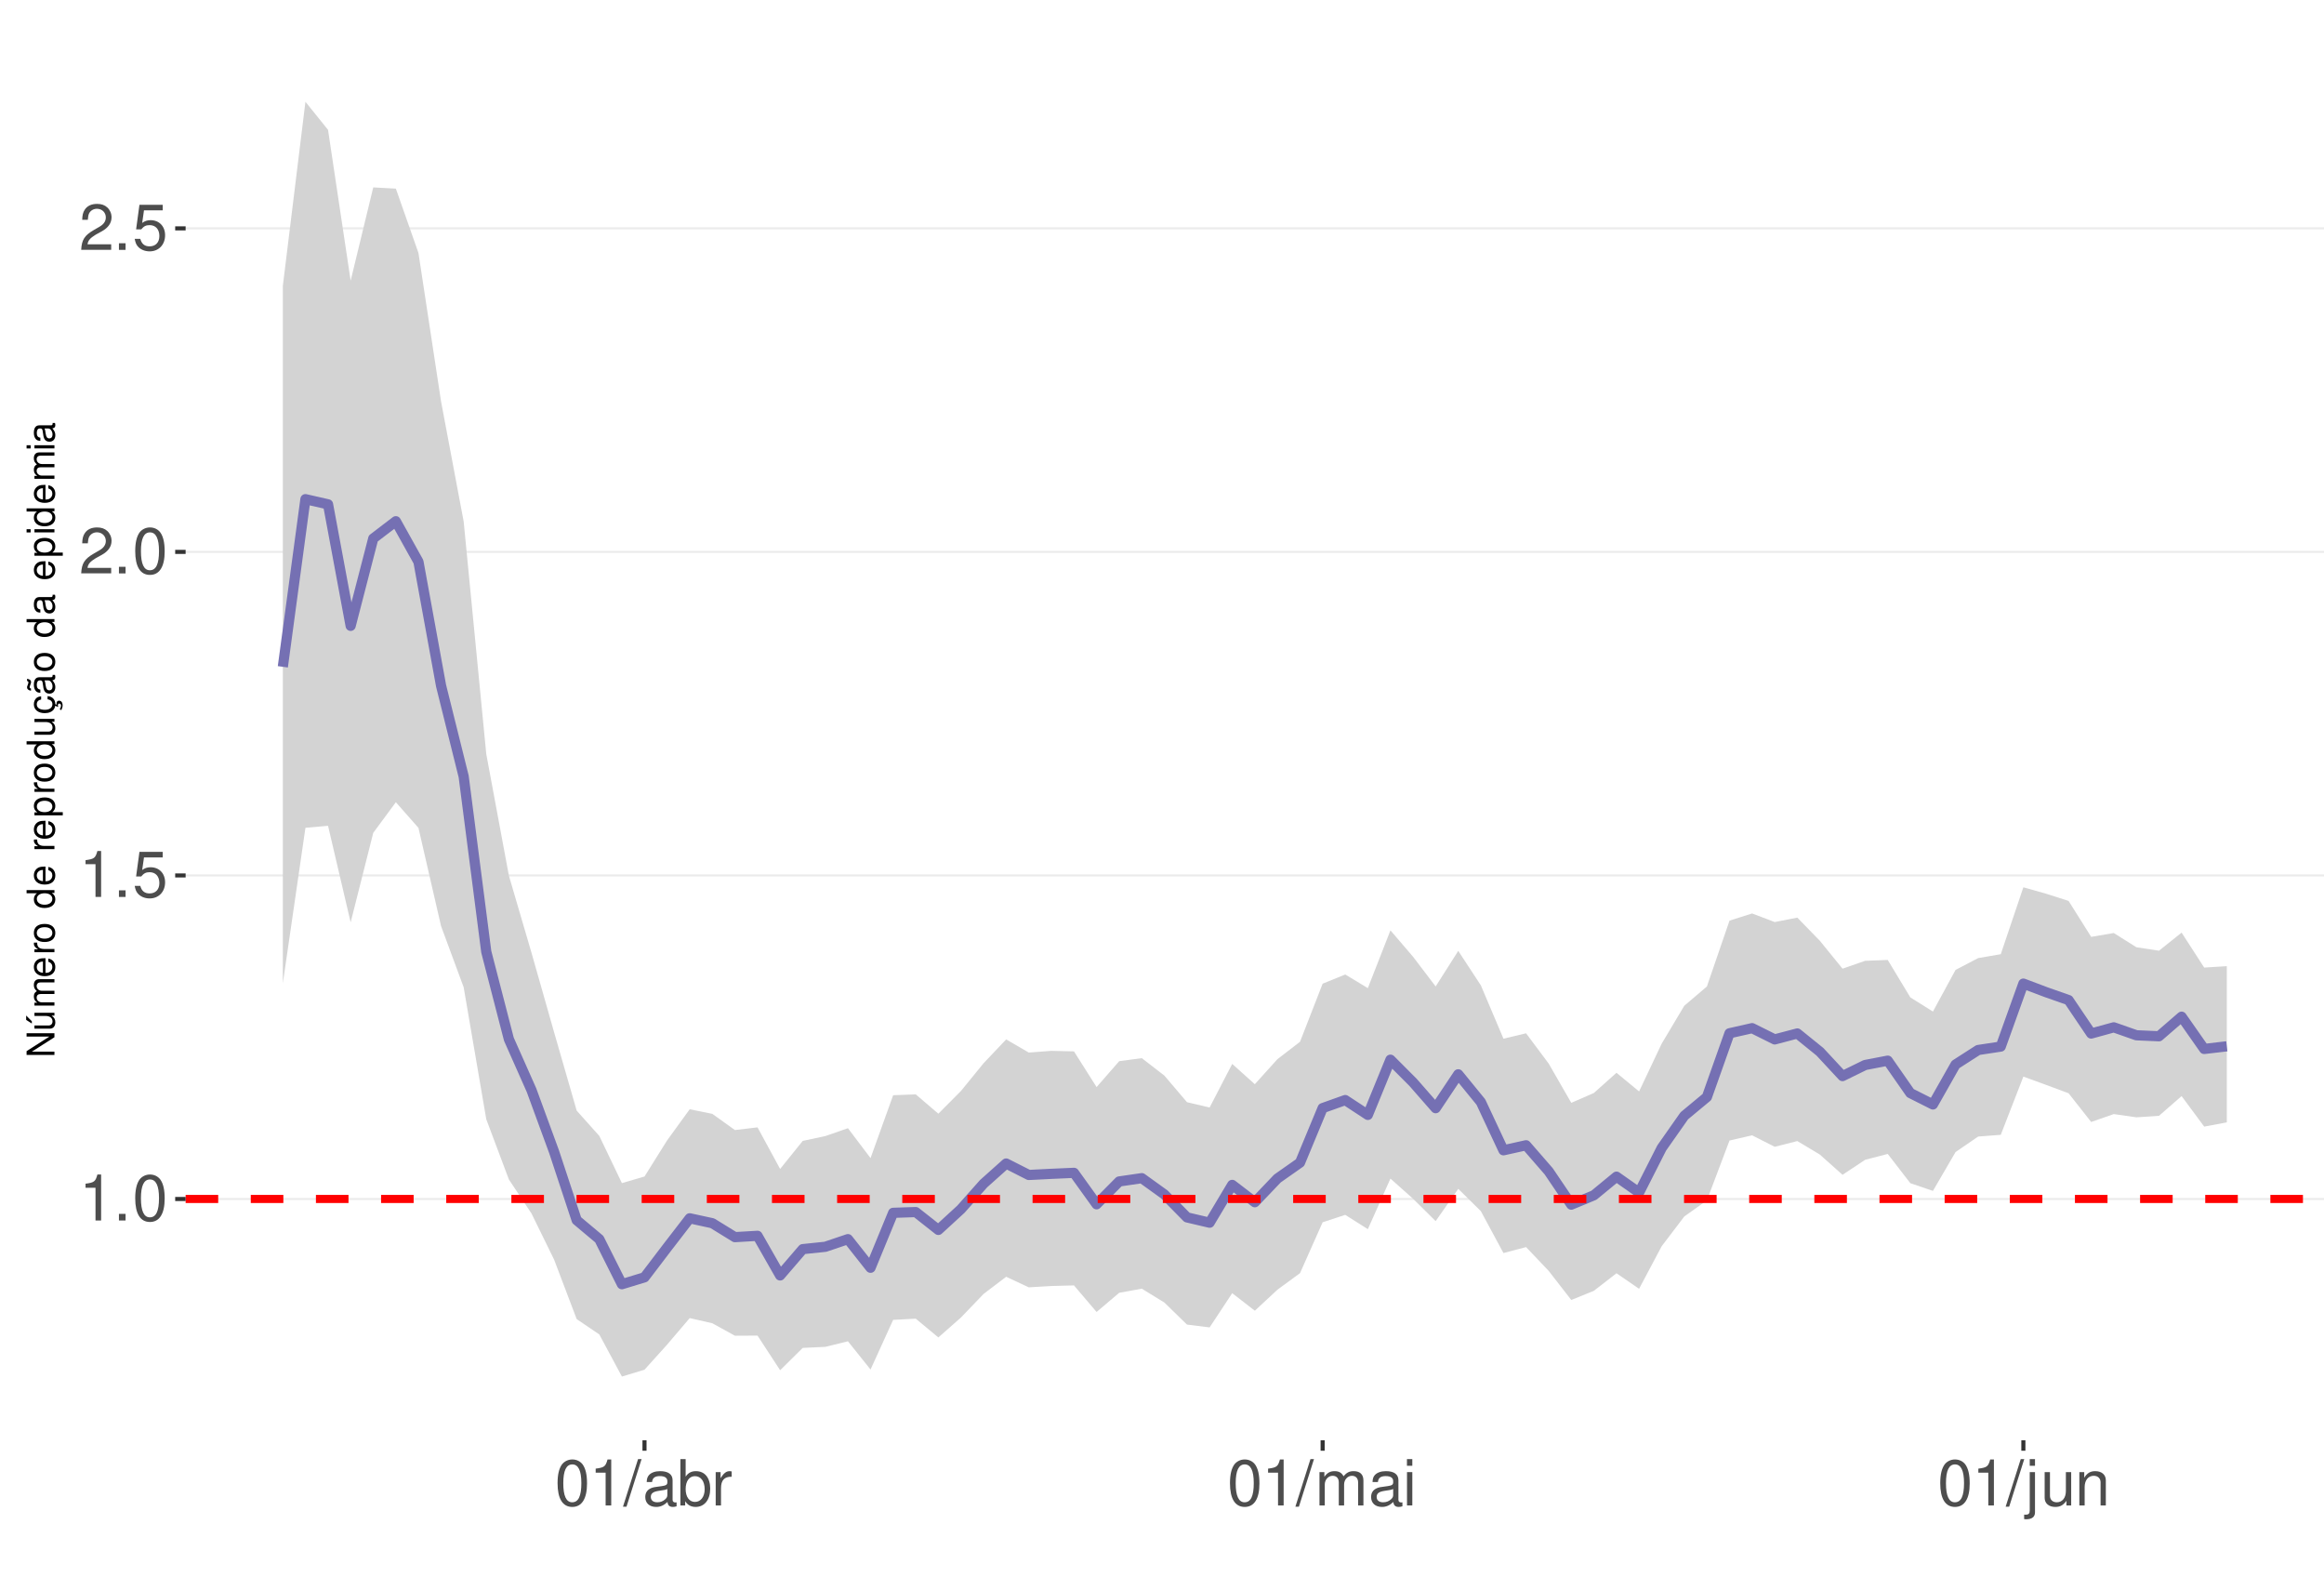
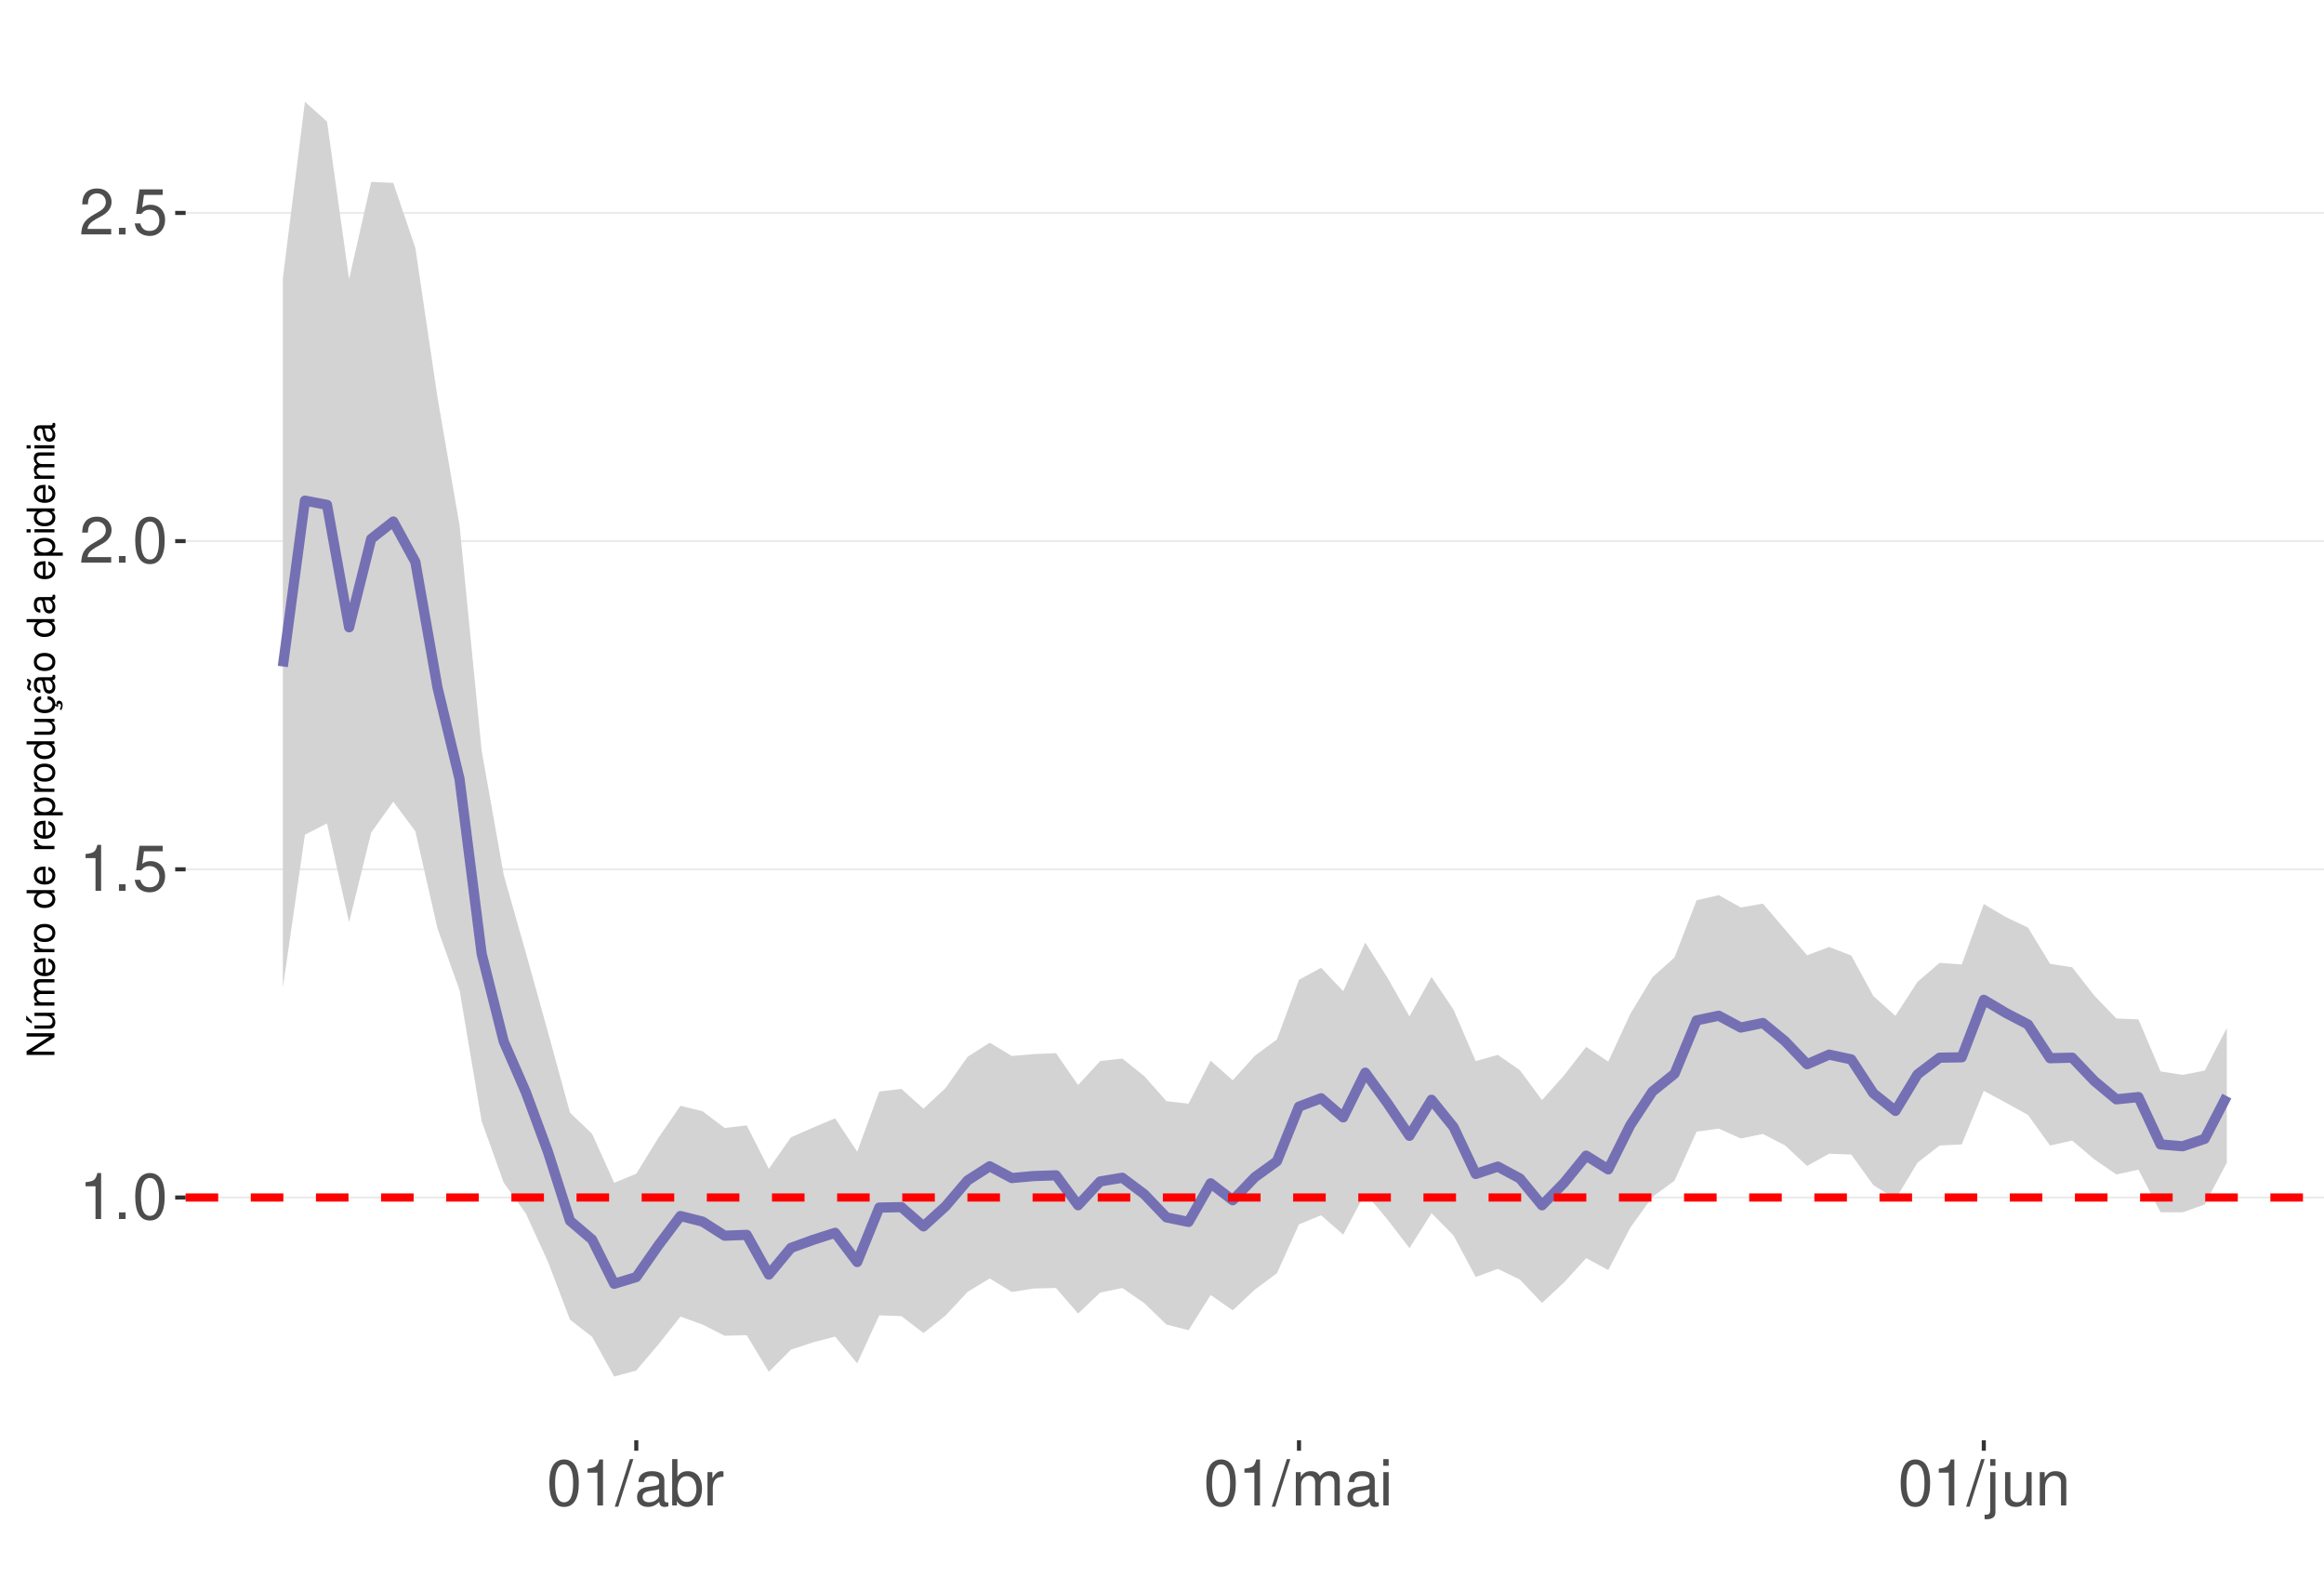
<svg xmlns="http://www.w3.org/2000/svg" xmlns:xlink="http://www.w3.org/1999/xlink" width="609pt" height="413pt" viewBox="0 0 609 413" version="1.1">
  <defs>
    <g>
      <symbol overflow="visible" id="glyph0-0">
        <path style="stroke:none;" d="" />
      </symbol>
      <symbol overflow="visible" id="glyph0-1">
        <path style="stroke:none;" d="M 4.312 -8.578 L 4.312 0 L 5.781 0 L 5.781 -12.047 L 4.812 -12.047 C 4.297 -10.188 3.969 -9.938 1.703 -9.641 L 1.703 -8.578 Z M 4.312 -8.578 " />
      </symbol>
      <symbol overflow="visible" id="glyph0-2">
        <path style="stroke:none;" d="M 3.188 -1.734 L 1.453 -1.734 L 1.453 0 L 3.188 0 Z M 3.188 -1.734 " />
      </symbol>
      <symbol overflow="visible" id="glyph0-3">
        <path style="stroke:none;" d="M 4.578 -12.047 C 3.484 -12.047 2.484 -11.547 1.859 -10.734 C 1.094 -9.656 0.719 -8.062 0.719 -5.828 C 0.719 -1.766 2.047 0.391 4.578 0.391 C 7.078 0.391 8.438 -1.766 8.438 -5.734 C 8.438 -8.062 8.078 -9.625 7.297 -10.734 C 6.672 -11.562 5.703 -12.047 4.578 -12.047 Z M 4.578 -10.75 C 6.156 -10.75 6.953 -9.125 6.953 -5.859 C 6.953 -2.438 6.172 -0.828 4.547 -0.828 C 3 -0.828 2.219 -2.5 2.219 -5.812 C 2.219 -9.125 3 -10.75 4.578 -10.75 Z M 4.578 -10.75 " />
      </symbol>
      <symbol overflow="visible" id="glyph0-4">
        <path style="stroke:none;" d="M 7.922 -11.812 L 1.828 -11.812 L 0.953 -5.375 L 2.297 -5.375 C 2.984 -6.203 3.547 -6.484 4.484 -6.484 C 6.062 -6.484 7.047 -5.391 7.047 -3.641 C 7.047 -1.953 6.062 -0.922 4.469 -0.922 C 3.188 -0.922 2.406 -1.562 2.047 -2.891 L 0.578 -2.891 C 0.781 -1.938 0.953 -1.469 1.297 -1.031 C 1.969 -0.141 3.172 0.391 4.5 0.391 C 6.875 0.391 8.547 -1.344 8.547 -3.844 C 8.547 -6.172 7 -7.781 4.734 -7.781 C 3.891 -7.781 3.234 -7.562 2.547 -7.062 L 3.016 -10.359 L 7.922 -10.359 Z M 7.922 -11.812 " />
      </symbol>
      <symbol overflow="visible" id="glyph0-5">
        <path style="stroke:none;" d="M 8.422 -1.453 L 2.219 -1.453 C 2.359 -2.453 2.891 -3.078 4.344 -3.969 L 6.016 -4.891 C 7.656 -5.812 8.516 -7.047 8.516 -8.531 C 8.516 -9.531 8.109 -10.453 7.406 -11.109 C 6.719 -11.75 5.844 -12.047 4.734 -12.047 C 3.234 -12.047 2.109 -11.516 1.469 -10.484 C 1.047 -9.844 0.859 -9.094 0.828 -7.875 L 2.297 -7.875 C 2.344 -8.688 2.453 -9.172 2.641 -9.578 C 3.031 -10.312 3.797 -10.766 4.688 -10.766 C 6.016 -10.766 7.016 -9.797 7.016 -8.5 C 7.016 -7.531 6.469 -6.703 5.406 -6.094 L 3.875 -5.203 C 1.422 -3.781 0.703 -2.641 0.562 -0.016 L 8.422 -0.016 Z M 8.422 -1.453 " />
      </symbol>
      <symbol overflow="visible" id="glyph0-6">
        <path style="stroke:none;" d="M 3.812 -12.141 L -0.141 0.328 L 0.781 0.328 L 4.734 -12.141 Z M 3.812 -12.141 " />
      </symbol>
      <symbol overflow="visible" id="glyph0-7">
        <path style="stroke:none;" d="M 8.906 -0.812 C 8.766 -0.781 8.688 -0.781 8.609 -0.781 C 8.125 -0.781 7.859 -1.031 7.859 -1.469 L 7.859 -6.594 C 7.859 -8.141 6.734 -8.984 4.578 -8.984 C 3.297 -8.984 2.281 -8.609 1.688 -7.969 C 1.281 -7.516 1.109 -7.016 1.078 -6.141 L 2.484 -6.141 C 2.594 -7.219 3.234 -7.688 4.531 -7.688 C 5.797 -7.688 6.484 -7.234 6.484 -6.391 L 6.484 -6.031 C 6.469 -5.438 6.156 -5.219 5.031 -5.062 C 3.062 -4.812 2.766 -4.75 2.234 -4.531 C 1.219 -4.094 0.703 -3.328 0.703 -2.203 C 0.703 -0.609 1.797 0.391 3.562 0.391 C 4.656 0.391 5.547 0 6.531 -0.906 C 6.625 0 7.062 0.391 7.969 0.391 C 8.266 0.391 8.438 0.344 8.906 0.234 Z M 6.484 -2.75 C 6.484 -2.281 6.344 -2 5.922 -1.609 C 5.359 -1.094 4.688 -0.828 3.859 -0.828 C 2.781 -0.828 2.156 -1.344 2.156 -2.234 C 2.156 -3.141 2.75 -3.609 4.25 -3.828 C 5.734 -4.031 6.016 -4.094 6.484 -4.312 Z M 6.484 -2.75 " />
      </symbol>
      <symbol overflow="visible" id="glyph0-8">
        <path style="stroke:none;" d="M 0.906 -12.141 L 0.906 0 L 2.156 0 L 2.156 -1.109 C 2.812 -0.094 3.703 0.391 4.906 0.391 C 7.219 0.391 8.719 -1.5 8.719 -4.391 C 8.719 -7.234 7.297 -8.984 4.984 -8.984 C 3.781 -8.984 2.938 -8.531 2.281 -7.547 L 2.281 -12.141 Z M 4.719 -7.672 C 6.266 -7.672 7.266 -6.328 7.266 -4.25 C 7.266 -2.266 6.234 -0.922 4.719 -0.922 C 3.234 -0.922 2.281 -2.25 2.281 -4.297 C 2.281 -6.344 3.234 -7.672 4.719 -7.672 Z M 4.719 -7.672 " />
      </symbol>
      <symbol overflow="visible" id="glyph0-9">
        <path style="stroke:none;" d="M 1.156 -8.734 L 1.156 0 L 2.547 0 L 2.547 -4.531 C 2.562 -6.625 3.438 -7.562 5.344 -7.516 L 5.344 -8.922 C 5.109 -8.969 4.984 -8.984 4.812 -8.984 C 3.922 -8.984 3.234 -8.438 2.438 -7.141 L 2.438 -8.734 Z M 1.156 -8.734 " />
      </symbol>
      <symbol overflow="visible" id="glyph0-10">
        <path style="stroke:none;" d="M 1.172 -8.734 L 1.172 0 L 2.562 0 L 2.562 -5.484 C 2.562 -6.75 3.484 -7.766 4.609 -7.766 C 5.641 -7.766 6.234 -7.125 6.234 -6.016 L 6.234 0 L 7.625 0 L 7.625 -5.484 C 7.625 -6.75 8.547 -7.766 9.672 -7.766 C 10.688 -7.766 11.297 -7.109 11.297 -6.016 L 11.297 0 L 12.688 0 L 12.688 -6.547 C 12.688 -8.109 11.797 -8.984 10.156 -8.984 C 9 -8.984 8.297 -8.625 7.484 -7.641 C 6.969 -8.578 6.266 -8.984 5.125 -8.984 C 3.969 -8.984 3.188 -8.547 2.453 -7.5 L 2.453 -8.734 Z M 1.172 -8.734 " />
      </symbol>
      <symbol overflow="visible" id="glyph0-11">
        <path style="stroke:none;" d="M 2.5 -8.734 L 1.109 -8.734 L 1.109 0 L 2.5 0 Z M 2.5 -12.141 L 1.094 -12.141 L 1.094 -10.391 L 2.5 -10.391 Z M 2.5 -12.141 " />
      </symbol>
      <symbol overflow="visible" id="glyph0-12">
        <path style="stroke:none;" d="M 1.172 -8.734 L 1.172 1.266 C 1.172 2.125 0.906 2.422 0.031 2.422 C -0.062 2.422 -0.109 2.422 -0.297 2.406 L -0.297 3.578 C -0.141 3.609 -0.047 3.625 0.172 3.625 C 1.734 3.625 2.547 3.016 2.547 1.812 L 2.547 -8.734 Z M 2.547 -12.141 L 1.172 -12.141 L 1.172 -10.391 L 2.547 -10.391 Z M 2.547 -12.141 " />
      </symbol>
      <symbol overflow="visible" id="glyph0-13">
        <path style="stroke:none;" d="M 8.031 0 L 8.031 -8.734 L 6.641 -8.734 L 6.641 -3.781 C 6.641 -2 5.719 -0.828 4.266 -0.828 C 3.172 -0.828 2.469 -1.5 2.469 -2.547 L 2.469 -8.734 L 1.078 -8.734 L 1.078 -2 C 1.078 -0.547 2.172 0.391 3.859 0.391 C 5.141 0.391 5.969 -0.062 6.781 -1.219 L 6.781 0 Z M 8.031 0 " />
      </symbol>
      <symbol overflow="visible" id="glyph0-14">
        <path style="stroke:none;" d="M 1.172 -8.734 L 1.172 0 L 2.562 0 L 2.562 -4.812 C 2.562 -6.594 3.5 -7.766 4.938 -7.766 C 6.031 -7.766 6.734 -7.094 6.734 -6.047 L 6.734 0 L 8.109 0 L 8.109 -6.594 C 8.109 -8.047 7.031 -8.984 5.344 -8.984 C 4.047 -8.984 3.219 -8.484 2.453 -7.266 L 2.453 -8.734 Z M 1.172 -8.734 " />
      </symbol>
      <symbol overflow="visible" id="glyph1-0">
        <path style="stroke:none;" d="" />
      </symbol>
      <symbol overflow="visible" id="glyph1-1">
        <path style="stroke:none;" d="M -7.297 -6.453 L -7.297 -5.578 L -1.328 -5.578 L -7.297 -1.766 L -7.297 -0.766 L 0 -0.766 L 0 -1.641 L -5.906 -1.641 L 0 -5.406 L 0 -6.453 Z M -7.297 -6.453 " />
      </symbol>
      <symbol overflow="visible" id="glyph1-2">
        <path style="stroke:none;" d="M 0 -4.812 L -5.234 -4.812 L -5.234 -3.984 L -2.266 -3.984 C -1.203 -3.984 -0.5 -3.438 -0.5 -2.562 C -0.5 -1.906 -0.906 -1.484 -1.531 -1.484 L -5.234 -1.484 L -5.234 -0.656 L -1.203 -0.656 C -0.328 -0.656 0.234 -1.297 0.234 -2.312 C 0.234 -3.094 -0.047 -3.578 -0.734 -4.062 L 0 -4.062 Z M -7.406 -2.953 L -5.922 -2 L -5.922 -2.594 L -7.406 -4.094 Z M -7.406 -2.953 " />
      </symbol>
      <symbol overflow="visible" id="glyph1-3">
        <path style="stroke:none;" d="M -5.234 -0.703 L 0 -0.703 L 0 -1.547 L -3.297 -1.547 C -4.047 -1.547 -4.656 -2.094 -4.656 -2.766 C -4.656 -3.391 -4.281 -3.734 -3.609 -3.734 L 0 -3.734 L 0 -4.578 L -3.297 -4.578 C -4.047 -4.578 -4.656 -5.125 -4.656 -5.812 C -4.656 -6.422 -4.266 -6.781 -3.609 -6.781 L 0 -6.781 L 0 -7.625 L -3.938 -7.625 C -4.875 -7.625 -5.391 -7.078 -5.391 -6.094 C -5.391 -5.406 -5.188 -4.984 -4.594 -4.484 C -5.156 -4.188 -5.391 -3.766 -5.391 -3.078 C -5.391 -2.375 -5.125 -1.906 -4.5 -1.469 L -5.234 -1.469 Z M -5.234 -0.703 " />
      </symbol>
      <symbol overflow="visible" id="glyph1-4">
        <path style="stroke:none;" d="M -2.344 -5.125 C -3.141 -5.125 -3.625 -5.062 -4.016 -4.922 C -4.875 -4.578 -5.391 -3.781 -5.391 -2.797 C -5.391 -1.344 -4.281 -0.406 -2.547 -0.406 C -0.812 -0.406 0.234 -1.297 0.234 -2.781 C 0.234 -3.984 -0.453 -4.812 -1.594 -5.016 L -1.594 -4.188 C -0.906 -3.953 -0.547 -3.484 -0.547 -2.812 C -0.547 -2.281 -0.781 -1.828 -1.219 -1.547 C -1.516 -1.344 -1.812 -1.281 -2.344 -1.266 Z M -3.016 -1.297 C -3.984 -1.359 -4.625 -1.953 -4.625 -2.797 C -4.625 -3.641 -3.953 -4.234 -3.016 -4.234 Z M -3.016 -1.297 " />
      </symbol>
      <symbol overflow="visible" id="glyph1-5">
        <path style="stroke:none;" d="M -5.234 -0.688 L 0 -0.688 L 0 -1.531 L -2.719 -1.531 C -3.984 -1.547 -4.547 -2.062 -4.516 -3.203 L -5.359 -3.203 C -5.375 -3.062 -5.391 -2.984 -5.391 -2.891 C -5.391 -2.344 -5.062 -1.938 -4.297 -1.453 L -5.234 -1.453 Z M -5.234 -0.688 " />
      </symbol>
      <symbol overflow="visible" id="glyph1-6">
        <path style="stroke:none;" d="M -5.391 -2.719 C -5.391 -1.234 -4.344 -0.359 -2.578 -0.359 C -0.812 -0.359 0.234 -1.234 0.234 -2.734 C 0.234 -4.203 -0.812 -5.094 -2.547 -5.094 C -4.359 -5.094 -5.391 -4.234 -5.391 -2.719 Z M -4.625 -2.734 C -4.625 -3.672 -3.844 -4.234 -2.547 -4.234 C -1.312 -4.234 -0.547 -3.656 -0.547 -2.734 C -0.547 -1.797 -1.312 -1.234 -2.578 -1.234 C -3.844 -1.234 -4.625 -1.797 -4.625 -2.734 Z M -4.625 -2.734 " />
      </symbol>
      <symbol overflow="visible" id="glyph1-7">
        <path style="stroke:none;" d="" />
      </symbol>
      <symbol overflow="visible" id="glyph1-8">
        <path style="stroke:none;" d="M -7.297 -4.953 L -7.297 -4.125 L -4.578 -4.125 C -5.109 -3.766 -5.391 -3.203 -5.391 -2.516 C -5.391 -1.156 -4.297 -0.266 -2.625 -0.266 C -0.859 -0.266 0.234 -1.125 0.234 -2.547 C 0.234 -3.266 -0.047 -3.766 -0.688 -4.203 L 0 -4.203 L 0 -4.953 Z M -4.609 -2.656 C -4.609 -3.547 -3.812 -4.125 -2.562 -4.125 C -1.344 -4.125 -0.547 -3.547 -0.547 -2.656 C -0.547 -1.734 -1.359 -1.125 -2.578 -1.125 C -3.797 -1.125 -4.609 -1.734 -4.609 -2.656 Z M -4.609 -2.656 " />
      </symbol>
      <symbol overflow="visible" id="glyph1-9">
        <path style="stroke:none;" d="M 2.188 -0.547 L 2.188 -1.375 L -0.547 -1.375 C -0.016 -1.812 0.234 -2.312 0.234 -2.984 C 0.234 -4.344 -0.859 -5.234 -2.531 -5.234 C -4.297 -5.234 -5.391 -4.375 -5.391 -2.984 C -5.391 -2.266 -5.062 -1.703 -4.453 -1.312 L -5.234 -1.312 L -5.234 -0.547 Z M -4.609 -2.844 C -4.609 -3.766 -3.797 -4.359 -2.547 -4.359 C -1.359 -4.359 -0.547 -3.75 -0.547 -2.844 C -0.547 -1.953 -1.344 -1.375 -2.578 -1.375 C -3.812 -1.375 -4.609 -1.953 -4.609 -2.844 Z M -4.609 -2.844 " />
      </symbol>
      <symbol overflow="visible" id="glyph1-10">
        <path style="stroke:none;" d="M 0 -4.812 L -5.234 -4.812 L -5.234 -3.984 L -2.266 -3.984 C -1.203 -3.984 -0.5 -3.438 -0.5 -2.562 C -0.5 -1.906 -0.906 -1.484 -1.531 -1.484 L -5.234 -1.484 L -5.234 -0.656 L -1.203 -0.656 C -0.328 -0.656 0.234 -1.297 0.234 -2.312 C 0.234 -3.094 -0.047 -3.578 -0.734 -4.062 L 0 -4.062 Z M 0 -4.812 " />
      </symbol>
      <symbol overflow="visible" id="glyph1-11">
        <path style="stroke:none;" d="M 0.234 -2.641 C 0.234 -3.875 -0.547 -4.703 -1.797 -4.766 L -1.797 -3.938 C -0.953 -3.797 -0.531 -3.359 -0.531 -2.656 C -0.531 -1.734 -1.281 -1.188 -2.516 -1.188 C -3.844 -1.188 -4.625 -1.719 -4.625 -2.625 C -4.625 -3.328 -4.203 -3.766 -3.484 -3.875 L -3.484 -4.703 C -3.984 -4.672 -4.312 -4.562 -4.609 -4.359 C -5.094 -4 -5.391 -3.375 -5.391 -2.641 C -5.391 -1.219 -4.266 -0.312 -2.531 -0.312 C -1.469 -0.312 -0.625 -0.672 -0.156 -1.312 C 0.047 -1.594 0.125 -1.812 0.203 -2.25 L 0.922 -1.938 L 0.984 -2.062 C 0.938 -2.188 0.906 -2.25 0.906 -2.375 C 0.906 -2.656 1.047 -2.828 1.281 -2.828 C 1.547 -2.828 1.734 -2.594 1.734 -2.297 C 1.734 -2.031 1.672 -1.844 1.438 -1.406 L 1.406 -1.312 L 1.812 -1.094 C 2.078 -1.75 2.141 -1.953 2.141 -2.344 C 2.141 -3.109 1.781 -3.578 1.203 -3.578 C 0.781 -3.578 0.547 -3.297 0.547 -2.797 C 0.547 -2.703 0.547 -2.641 0.562 -2.516 Z M 0.234 -2.641 " />
      </symbol>
      <symbol overflow="visible" id="glyph1-12">
        <path style="stroke:none;" d="M -0.484 -5.344 C -0.469 -5.266 -0.469 -5.219 -0.469 -5.172 C -0.469 -4.875 -0.625 -4.719 -0.875 -4.719 L -3.953 -4.719 C -4.891 -4.719 -5.391 -4.047 -5.391 -2.75 C -5.391 -1.984 -5.172 -1.375 -4.781 -1.016 C -4.516 -0.766 -4.203 -0.672 -3.688 -0.656 L -3.688 -1.484 C -4.328 -1.562 -4.625 -1.938 -4.625 -2.719 C -4.625 -3.484 -4.344 -3.891 -3.844 -3.891 L -3.625 -3.891 C -3.266 -3.875 -3.125 -3.703 -3.047 -3.016 C -2.891 -1.844 -2.844 -1.656 -2.719 -1.344 C -2.453 -0.734 -2 -0.422 -1.312 -0.422 C -0.375 -0.422 0.234 -1.078 0.234 -2.141 C 0.234 -2.797 0 -3.328 -0.547 -3.922 C 0 -3.984 0.234 -4.234 0.234 -4.781 C 0.234 -4.953 0.203 -5.062 0.141 -5.344 Z M -1.656 -3.891 C -1.375 -3.891 -1.203 -3.812 -0.969 -3.562 C -0.656 -3.219 -0.5 -2.812 -0.5 -2.312 C -0.5 -1.672 -0.812 -1.297 -1.344 -1.297 C -1.891 -1.297 -2.172 -1.656 -2.297 -2.547 C -2.422 -3.438 -2.453 -3.609 -2.594 -3.891 Z M -7.172 -3.75 C -6.922 -3.672 -6.812 -3.547 -6.812 -3.375 C -6.812 -3.25 -6.875 -2.984 -6.984 -2.734 C -7.156 -2.312 -7.172 -2.25 -7.172 -2.047 C -7.172 -1.594 -6.797 -1.297 -6.141 -1.188 L -6.141 -1.766 C -6.375 -1.812 -6.5 -1.938 -6.5 -2.094 C -6.5 -2.203 -6.469 -2.344 -6.375 -2.578 C -6.156 -3.156 -6.125 -3.234 -6.125 -3.438 C -6.125 -3.922 -6.484 -4.219 -7.172 -4.312 Z M -7.172 -3.75 " />
      </symbol>
      <symbol overflow="visible" id="glyph1-13">
        <path style="stroke:none;" d="M -0.484 -5.344 C -0.469 -5.266 -0.469 -5.219 -0.469 -5.172 C -0.469 -4.875 -0.625 -4.719 -0.875 -4.719 L -3.953 -4.719 C -4.891 -4.719 -5.391 -4.047 -5.391 -2.75 C -5.391 -1.984 -5.172 -1.375 -4.781 -1.016 C -4.516 -0.766 -4.203 -0.672 -3.688 -0.656 L -3.688 -1.484 C -4.328 -1.562 -4.625 -1.938 -4.625 -2.719 C -4.625 -3.484 -4.344 -3.891 -3.844 -3.891 L -3.625 -3.891 C -3.266 -3.875 -3.125 -3.703 -3.047 -3.016 C -2.891 -1.844 -2.844 -1.656 -2.719 -1.344 C -2.453 -0.734 -2 -0.422 -1.312 -0.422 C -0.375 -0.422 0.234 -1.078 0.234 -2.141 C 0.234 -2.797 0 -3.328 -0.547 -3.922 C 0 -3.984 0.234 -4.234 0.234 -4.781 C 0.234 -4.953 0.203 -5.062 0.141 -5.344 Z M -1.656 -3.891 C -1.375 -3.891 -1.203 -3.812 -0.969 -3.562 C -0.656 -3.219 -0.5 -2.812 -0.5 -2.312 C -0.5 -1.672 -0.812 -1.297 -1.344 -1.297 C -1.891 -1.297 -2.172 -1.656 -2.297 -2.547 C -2.422 -3.438 -2.453 -3.609 -2.594 -3.891 Z M -1.656 -3.891 " />
      </symbol>
      <symbol overflow="visible" id="glyph1-14">
        <path style="stroke:none;" d="M -5.234 -1.5 L -5.234 -0.672 L 0 -0.672 L 0 -1.5 Z M -7.297 -1.5 L -7.297 -0.656 L -6.234 -0.656 L -6.234 -1.5 Z M -7.297 -1.5 " />
      </symbol>
    </g>
    <clipPath id="clip1">
      <path d="M 48.645 9.961 L 609 9.961 L 609 377.328 L 48.645 377.328 Z M 48.645 9.961 " />
    </clipPath>
    <clipPath id="clip2">
-       <path d="M 48.645 313 L 609 313 L 609 315 L 48.645 315 Z M 48.645 313 " />
+       <path d="M 48.645 313 L 609 313 L 609 314 L 48.645 314 Z M 48.645 313 " />
    </clipPath>
    <clipPath id="clip3">
-       <path d="M 48.645 229 L 609 229 L 609 230 L 48.645 230 Z M 48.645 229 " />
+       <path d="M 48.645 227 L 609 227 L 609 229 L 48.645 229 Z M 48.645 227 " />
    </clipPath>
    <clipPath id="clip4">
-       <path d="M 48.645 144 L 609 144 L 609 145 L 48.645 145 Z M 48.645 144 " />
+       <path d="M 48.645 141 L 609 141 L 609 143 L 48.645 143 Z M 48.645 141 " />
    </clipPath>
    <clipPath id="clip5">
-       <path d="M 48.645 59 L 609 59 L 609 61 L 48.645 61 Z M 48.645 59 " />
+       <path d="M 48.645 55 L 609 55 L 609 57 L 48.645 57 Z M 48.645 55 " />
    </clipPath>
    <clipPath id="clip6">
-       <path d="M 48.645 313 L 609 313 L 609 316 L 48.645 316 Z M 48.645 313 " />
+       <path d="M 48.645 312 L 609 312 L 609 315 L 48.645 315 Z M 48.645 312 " />
    </clipPath>
  </defs>
  <g id="surface172">
    <rect x="0" y="0" width="609" height="413" style="fill:rgb(100%,100%,100%);fill-opacity:1;stroke:none;" />
    <rect x="0" y="0" width="609" height="413" style="fill:rgb(100%,100%,100%);fill-opacity:1;stroke:none;" />
    <path style="fill:none;stroke-width:1.067;stroke-linecap:round;stroke-linejoin:round;stroke:rgb(100%,100%,100%);stroke-opacity:1;stroke-miterlimit:10;" d="M 0 413 L 609 413 L 609 0 L 0 0 Z M 0 413 " />
    <g clip-path="url(#clip1)" clip-rule="nonzero">
      <path style=" stroke:none;fill-rule:nonzero;fill:rgb(100%,100%,100%);fill-opacity:1;" d="M 48.645 377.328 L 609 377.328 L 609 9.961 L 48.645 9.961 Z M 48.645 377.328 " />
    </g>
    <g clip-path="url(#clip2)" clip-rule="nonzero">
-       <path style="fill:none;stroke-width:0.533;stroke-linecap:butt;stroke-linejoin:round;stroke:rgb(92.157%,92.157%,92.157%);stroke-opacity:1;stroke-miterlimit:10;" d="M 48.645 314.109 L 609 314.109 " />
+       <path style="fill:none;stroke-width:0.533;stroke-linecap:butt;stroke-linejoin:round;stroke:rgb(92.157%,92.157%,92.157%);stroke-opacity:1;stroke-miterlimit:10;" d="M 48.645 313.723 L 609 313.723 " />
    </g>
    <g clip-path="url(#clip3)" clip-rule="nonzero">
-       <path style="fill:none;stroke-width:0.533;stroke-linecap:butt;stroke-linejoin:round;stroke:rgb(92.157%,92.157%,92.157%);stroke-opacity:1;stroke-miterlimit:10;" d="M 48.645 229.348 L 609 229.348 " />
+       <path style="fill:none;stroke-width:0.533;stroke-linecap:butt;stroke-linejoin:round;stroke:rgb(92.157%,92.157%,92.157%);stroke-opacity:1;stroke-miterlimit:10;" d="M 48.645 227.746 L 609 227.746 " />
    </g>
    <g clip-path="url(#clip4)" clip-rule="nonzero">
-       <path style="fill:none;stroke-width:0.533;stroke-linecap:butt;stroke-linejoin:round;stroke:rgb(92.157%,92.157%,92.157%);stroke-opacity:1;stroke-miterlimit:10;" d="M 48.645 144.586 L 609 144.586 " />
+       <path style="fill:none;stroke-width:0.533;stroke-linecap:butt;stroke-linejoin:round;stroke:rgb(92.157%,92.157%,92.157%);stroke-opacity:1;stroke-miterlimit:10;" d="M 48.645 141.766 L 609 141.766 " />
    </g>
    <g clip-path="url(#clip5)" clip-rule="nonzero">
-       <path style="fill:none;stroke-width:0.533;stroke-linecap:butt;stroke-linejoin:round;stroke:rgb(92.157%,92.157%,92.157%);stroke-opacity:1;stroke-miterlimit:10;" d="M 48.645 59.824 L 609 59.824 " />
-     </g>
-     <path style=" stroke:none;fill-rule:nonzero;fill:rgb(82.745%,82.745%,82.745%);fill-opacity:1;" d="M 74.117 74.906 L 80.039 26.66 L 85.961 34.02 L 91.887 73.535 L 97.809 49.098 L 103.734 49.418 L 109.656 66.273 L 115.578 105.172 L 121.504 136.629 L 127.426 197.531 L 133.352 229.402 L 139.273 249.594 L 145.195 270.414 L 151.121 290.969 L 157.043 297.586 L 162.969 309.953 L 168.891 308.227 L 174.812 298.77 L 180.738 290.605 L 186.66 291.809 L 192.586 296.055 L 198.508 295.348 L 204.43 306.246 L 210.355 298.895 L 216.277 297.633 L 222.199 295.57 L 228.125 303.406 L 234.047 286.93 L 239.973 286.703 L 245.895 291.77 L 251.816 285.816 L 257.742 278.551 L 263.664 272.305 L 269.59 275.75 L 275.512 275.301 L 281.434 275.445 L 287.359 284.797 L 293.281 278.012 L 299.207 277.215 L 305.129 281.797 L 311.051 288.754 L 316.977 290.152 L 322.898 278.727 L 328.824 284.043 L 334.746 277.484 L 340.668 272.926 L 346.594 257.707 L 352.516 255.297 L 358.441 258.871 L 364.363 243.734 L 370.285 250.645 L 376.211 258.434 L 382.133 249.113 L 388.059 258.152 L 393.98 272.117 L 399.902 270.707 L 405.828 278.637 L 411.75 288.922 L 417.672 286.344 L 423.598 281.047 L 429.52 285.938 L 435.445 273.41 L 441.367 263.488 L 447.289 258.445 L 453.215 241.188 L 459.137 239.309 L 465.062 241.559 L 470.984 240.402 L 476.906 246.488 L 482.832 253.777 L 488.754 251.715 L 494.68 251.492 L 500.602 261.305 L 506.523 265.008 L 512.449 254.098 L 518.371 251.004 L 524.297 249.984 L 530.219 232.453 L 536.141 234.129 L 542.066 236.023 L 547.988 245.441 L 553.914 244.434 L 559.836 248.16 L 565.758 249.07 L 571.684 244.332 L 577.605 253.488 L 583.531 253.117 L 583.531 294.043 L 577.605 295.148 L 571.684 287.156 L 565.758 292.324 L 559.836 292.719 L 553.914 291.867 L 547.988 293.934 L 542.066 286.414 L 536.141 284.207 L 530.219 282.055 L 524.297 297.301 L 518.371 297.754 L 512.449 301.816 L 506.523 311.992 L 500.602 309.973 L 494.68 302.309 L 488.754 303.848 L 482.832 307.777 L 476.906 302.488 L 470.984 298.934 L 465.062 300.441 L 459.137 297.434 L 453.215 298.797 L 447.289 314.48 L 441.367 318.691 L 435.445 326.48 L 429.52 337.637 L 423.598 333.57 L 417.672 338.168 L 411.75 340.57 L 405.828 332.949 L 399.902 326.711 L 393.98 328.277 L 388.059 317.301 L 382.133 311.453 L 376.211 319.91 L 370.285 314.047 L 364.363 308.77 L 358.441 322.02 L 352.516 318.27 L 346.594 320.215 L 340.668 333.535 L 334.746 337.883 L 328.824 343.383 L 322.898 338.789 L 316.977 347.758 L 311.051 347.02 L 305.129 341.246 L 299.207 337.609 L 293.281 338.691 L 287.359 343.715 L 281.434 336.754 L 275.512 336.91 L 269.59 337.258 L 263.664 334.488 L 257.742 338.992 L 251.816 345.168 L 245.895 350.383 L 239.973 345.469 L 234.047 345.781 L 228.125 358.793 L 222.199 351.391 L 216.277 352.852 L 210.355 353.125 L 204.43 358.98 L 198.508 349.902 L 192.586 349.934 L 186.66 346.668 L 180.738 345.316 L 174.812 352.273 L 168.891 358.836 L 162.969 360.629 L 157.043 349.594 L 151.121 345.582 L 145.195 329.98 L 139.273 317.906 L 133.352 308.996 L 127.426 293.223 L 121.504 258.648 L 115.578 242.617 L 109.656 216.891 L 103.734 210.168 L 97.809 218.188 L 91.887 241.637 L 85.961 216.344 L 80.039 216.871 L 74.117 257.602 Z M 74.117 74.906 " />
-     <path style="fill:none;stroke-width:2.667;stroke-linecap:butt;stroke-linejoin:round;stroke:rgb(45.882%,43.922%,70.196%);stroke-opacity:1;stroke-miterlimit:10;" d="M 74.117 174.691 L 80.039 130.773 L 85.961 132.125 L 91.887 163.961 L 97.809 141.074 L 103.734 136.551 L 109.656 147.176 L 115.578 179.637 L 121.504 203.426 L 127.426 249.34 L 133.352 272.254 L 139.273 285.586 L 145.195 301.738 L 151.121 319.668 L 157.043 324.633 L 162.969 336.441 L 168.891 334.633 L 174.812 326.855 L 180.738 319.172 L 186.66 320.461 L 192.586 324.109 L 198.508 323.762 L 204.43 334.141 L 210.355 327.25 L 216.277 326.633 L 222.199 324.633 L 228.125 332.133 L 234.047 317.738 L 239.973 317.539 L 245.895 322.215 L 251.816 316.781 L 257.742 310.109 L 263.664 304.816 L 269.59 307.82 L 275.512 307.523 L 281.434 307.262 L 287.359 315.504 L 293.281 309.52 L 299.207 308.656 L 305.129 312.922 L 311.051 318.934 L 316.977 320.328 L 322.898 310.418 L 328.824 314.961 L 334.746 308.75 L 340.668 304.59 L 346.594 290.305 L 352.516 288.195 L 358.441 292.082 L 364.363 277.621 L 370.285 283.555 L 376.211 290.324 L 382.133 281.449 L 388.059 288.711 L 393.98 301.355 L 399.902 300.039 L 405.828 306.855 L 411.75 315.598 L 417.672 313.141 L 423.598 308.266 L 429.52 312.434 L 435.445 300.754 L 441.367 292.32 L 447.289 287.406 L 453.215 270.699 L 459.137 269.359 L 465.062 272.309 L 470.984 270.75 L 476.906 275.539 L 482.832 281.914 L 488.754 279.012 L 494.68 277.871 L 500.602 286.367 L 506.523 289.348 L 512.449 278.887 L 518.371 275.082 L 524.297 274.184 L 530.219 257.688 L 536.141 259.922 L 542.066 262.004 L 547.988 270.77 L 553.914 269.141 L 559.836 271.223 L 565.758 271.484 L 571.684 266.355 L 577.605 274.809 L 583.531 274.113 " />
+       <path style="fill:none;stroke-width:0.533;stroke-linecap:butt;stroke-linejoin:round;stroke:rgb(92.157%,92.157%,92.157%);stroke-opacity:1;stroke-miterlimit:10;" d="M 48.645 55.785 L 609 55.785 " />
+     </g>
+     <path style=" stroke:none;fill-rule:nonzero;fill:rgb(82.745%,82.745%,82.745%);fill-opacity:1;" d="M 74.117 72.938 L 79.906 26.66 L 85.691 31.855 L 91.48 73.141 L 97.27 47.652 L 103.059 47.918 L 108.848 64.992 L 114.637 104.055 L 120.426 137.645 L 126.215 196.668 L 132.004 229.25 L 137.793 249.586 L 143.582 270.359 L 149.371 291.5 L 155.16 297.047 L 160.949 309.875 L 166.738 307.488 L 172.523 298.105 L 178.312 289.703 L 184.102 291.125 L 189.891 295.504 L 195.68 294.836 L 201.469 306.215 L 207.258 297.965 L 213.047 295.41 L 218.836 292.98 L 224.625 301.723 L 230.414 285.965 L 236.203 285.262 L 241.992 290.453 L 247.781 285.051 L 253.566 276.852 L 259.355 273.168 L 265.145 276.652 L 270.934 276.152 L 276.723 275.914 L 282.512 284.262 L 288.301 277.98 L 294.09 277.312 L 299.879 281.953 L 305.668 288.484 L 311.457 289.141 L 317.246 277.879 L 323.035 283.02 L 328.824 276.594 L 334.613 272.316 L 340.398 256.688 L 346.188 253.543 L 351.977 259.672 L 357.766 246.945 L 363.555 256.094 L 369.344 266.281 L 375.133 255.938 L 380.922 264.578 L 386.711 277.996 L 392.5 276.359 L 398.289 280.367 L 404.078 288.207 L 409.867 281.703 L 415.656 274.262 L 421.441 278.121 L 427.23 265.613 L 433.02 256.023 L 438.809 250.824 L 444.598 235.855 L 450.387 234.508 L 456.176 237.742 L 461.965 236.734 L 467.754 243.523 L 473.543 250.262 L 479.332 248.102 L 485.121 250.328 L 490.91 260.953 L 496.699 266.121 L 502.484 257.215 L 508.273 252.25 L 514.062 252.672 L 519.852 236.852 L 525.641 240.254 L 531.43 243.012 L 537.219 252.5 L 543.008 253.406 L 548.797 260.816 L 554.586 266.828 L 560.375 267.066 L 566.164 280.695 L 571.953 281.59 L 577.742 280.477 L 583.531 269.312 L 583.531 304.613 L 577.742 315.551 L 571.953 317.605 L 566.164 317.594 L 560.375 306.434 L 554.586 307.691 L 548.797 303.711 L 543.008 298.801 L 537.219 300.117 L 531.43 292.086 L 525.641 288.891 L 519.852 285.793 L 514.062 299.824 L 508.273 300.102 L 502.484 304.602 L 496.699 314.172 L 490.91 310.477 L 485.121 302.473 L 479.332 302.246 L 473.543 305.445 L 467.754 300.062 L 461.965 297.082 L 456.176 298.262 L 450.387 295.68 L 444.598 296.465 L 438.809 309.316 L 433.02 313.555 L 427.23 321.602 L 421.441 332.738 L 415.656 329.609 L 409.867 335.973 L 404.078 341.34 L 398.289 335.234 L 392.5 332.418 L 386.711 334.559 L 380.922 323.719 L 375.133 317.828 L 369.344 326.988 L 363.555 319.461 L 357.766 312.559 L 351.977 323.449 L 346.188 318.371 L 340.398 320.762 L 334.613 333.582 L 328.824 337.852 L 323.035 343.285 L 317.246 339.273 L 311.457 348.488 L 305.668 347.008 L 299.879 341.418 L 294.09 337.434 L 288.301 338.641 L 282.512 344.129 L 276.723 337.434 L 270.934 337.559 L 265.145 338.469 L 259.355 334.93 L 253.566 338.434 L 247.781 344.664 L 241.992 349.23 L 236.203 344.793 L 230.414 344.586 L 224.625 357.172 L 218.836 350.16 L 213.047 351.676 L 207.258 353.594 L 201.469 359.398 L 195.68 349.801 L 189.891 349.938 L 184.102 347.016 L 178.312 344.918 L 172.523 352.227 L 166.738 359.043 L 160.949 360.629 L 155.16 350.227 L 149.371 345.742 L 143.582 330.543 L 137.793 317.914 L 132.004 309.855 L 126.215 293.723 L 120.426 259.406 L 114.637 243.203 L 108.848 217.801 L 103.059 210.016 L 97.27 218.121 L 91.48 241.602 L 85.691 215.723 L 79.906 218.68 L 74.117 258.781 Z M 74.117 72.938 " />
+     <path style="fill:none;stroke-width:2.667;stroke-linecap:butt;stroke-linejoin:round;stroke:rgb(45.882%,43.922%,70.196%);stroke-opacity:1;stroke-miterlimit:10;" d="M 74.117 174.602 L 79.906 131.16 L 85.691 132.262 L 91.48 164.348 L 97.27 141.184 L 103.059 136.629 L 108.848 147.234 L 114.637 180.094 L 120.426 204.109 L 126.215 249.871 L 132.004 272.855 L 137.793 286.125 L 143.582 301.773 L 149.371 319.82 L 155.16 324.75 L 160.949 336.332 L 166.738 334.566 L 172.523 326.266 L 178.312 318.57 L 184.102 320.039 L 189.891 323.73 L 195.68 323.508 L 201.469 333.918 L 207.258 326.938 L 213.047 324.828 L 218.836 322.969 L 224.625 330.637 L 230.414 316.363 L 236.203 316.25 L 241.992 321.289 L 247.781 316.023 L 253.566 309.242 L 259.355 305.543 L 265.145 308.629 L 270.934 308.102 L 276.723 307.914 L 282.512 315.754 L 288.301 309.52 L 294.09 308.547 L 299.879 312.887 L 305.668 318.934 L 311.457 320.125 L 317.246 310 L 323.035 314.438 L 328.824 308.41 L 334.613 304.234 L 340.398 289.906 L 346.188 287.719 L 351.977 292.734 L 357.766 281.02 L 363.555 288.984 L 369.344 297.562 L 375.133 288.121 L 380.922 295.301 L 386.711 307.559 L 392.5 305.629 L 398.289 308.738 L 404.078 315.77 L 409.867 309.867 L 415.656 302.758 L 421.441 306.359 L 427.23 294.742 L 433.02 285.953 L 438.809 281.301 L 444.598 267.316 L 450.387 266.102 L 456.176 269.199 L 461.965 268.004 L 467.754 272.758 L 473.543 278.809 L 479.332 276.293 L 485.121 277.543 L 490.91 286.418 L 496.699 291.039 L 502.484 281.469 L 508.273 277.09 L 514.062 277 L 519.852 261.938 L 525.641 265.379 L 531.43 268.387 L 537.219 277.234 L 543.008 277.094 L 548.797 283.176 L 554.586 288 L 560.375 287.414 L 566.164 299.816 L 571.953 300.301 L 577.742 298.355 L 583.531 287.16 " />
    <g clip-path="url(#clip6)" clip-rule="nonzero">
-       <path style="fill:none;stroke-width:2.134;stroke-linecap:butt;stroke-linejoin:round;stroke:rgb(100%,0%,0%);stroke-opacity:1;stroke-dasharray:8.536,8.536;stroke-miterlimit:10;" d="M 48.645 314.109 L 609 314.109 " />
-     </g>
-     <g style="fill:rgb(30.196%,30.196%,30.196%);fill-opacity:1;">
-       <use xlink:href="#glyph0-1" x="20.715" y="319.747" />
-       <use xlink:href="#glyph0-2" x="29.715" y="319.747" />
-       <use xlink:href="#glyph0-3" x="34.715" y="319.747" />
-     </g>
-     <g style="fill:rgb(30.196%,30.196%,30.196%);fill-opacity:1;">
-       <use xlink:href="#glyph0-1" x="20.715" y="234.985" />
-       <use xlink:href="#glyph0-2" x="29.715" y="234.985" />
-       <use xlink:href="#glyph0-4" x="34.715" y="234.985" />
-     </g>
-     <g style="fill:rgb(30.196%,30.196%,30.196%);fill-opacity:1;">
-       <use xlink:href="#glyph0-5" x="20.715" y="150.224" />
-       <use xlink:href="#glyph0-2" x="29.715" y="150.224" />
-       <use xlink:href="#glyph0-3" x="34.715" y="150.224" />
-     </g>
-     <g style="fill:rgb(30.196%,30.196%,30.196%);fill-opacity:1;">
-       <use xlink:href="#glyph0-5" x="20.715" y="65.462" />
-       <use xlink:href="#glyph0-2" x="29.715" y="65.462" />
-       <use xlink:href="#glyph0-4" x="34.715" y="65.462" />
-     </g>
-     <path style="fill:none;stroke-width:1.067;stroke-linecap:butt;stroke-linejoin:round;stroke:rgb(20%,20%,20%);stroke-opacity:1;stroke-miterlimit:10;" d="M 45.906 314.109 L 48.645 314.109 " />
-     <path style="fill:none;stroke-width:1.067;stroke-linecap:butt;stroke-linejoin:round;stroke:rgb(20%,20%,20%);stroke-opacity:1;stroke-miterlimit:10;" d="M 45.906 229.348 L 48.645 229.348 " />
-     <path style="fill:none;stroke-width:1.067;stroke-linecap:butt;stroke-linejoin:round;stroke:rgb(20%,20%,20%);stroke-opacity:1;stroke-miterlimit:10;" d="M 45.906 144.586 L 48.645 144.586 " />
-     <path style="fill:none;stroke-width:1.067;stroke-linecap:butt;stroke-linejoin:round;stroke:rgb(20%,20%,20%);stroke-opacity:1;stroke-miterlimit:10;" d="M 45.906 59.824 L 48.645 59.824 " />
-     <path style="fill:none;stroke-width:1.067;stroke-linecap:butt;stroke-linejoin:round;stroke:rgb(20%,20%,20%);stroke-opacity:1;stroke-miterlimit:10;" d="M 168.891 380.07 L 168.891 377.328 " />
-     <path style="fill:none;stroke-width:1.067;stroke-linecap:butt;stroke-linejoin:round;stroke:rgb(20%,20%,20%);stroke-opacity:1;stroke-miterlimit:10;" d="M 346.594 380.07 L 346.594 377.328 " />
-     <path style="fill:none;stroke-width:1.067;stroke-linecap:butt;stroke-linejoin:round;stroke:rgb(20%,20%,20%);stroke-opacity:1;stroke-miterlimit:10;" d="M 530.219 380.07 L 530.219 377.328 " />
-     <g style="fill:rgb(30.196%,30.196%,30.196%);fill-opacity:1;">
-       <use xlink:href="#glyph0-3" x="145.391" y="394.399" />
-       <use xlink:href="#glyph0-1" x="154.391" y="394.399" />
-       <use xlink:href="#glyph0-6" x="163.391" y="394.399" />
-       <use xlink:href="#glyph0-7" x="168.391" y="394.399" />
-       <use xlink:href="#glyph0-8" x="177.391" y="394.399" />
-       <use xlink:href="#glyph0-9" x="186.391" y="394.399" />
-     </g>
-     <g style="fill:rgb(30.196%,30.196%,30.196%);fill-opacity:1;">
-       <use xlink:href="#glyph0-3" x="321.594" y="394.399" />
-       <use xlink:href="#glyph0-1" x="330.594" y="394.399" />
-       <use xlink:href="#glyph0-6" x="339.594" y="394.399" />
-       <use xlink:href="#glyph0-10" x="344.594" y="394.399" />
-       <use xlink:href="#glyph0-7" x="358.594" y="394.399" />
-       <use xlink:href="#glyph0-11" x="367.594" y="394.399" />
-     </g>
-     <g style="fill:rgb(30.196%,30.196%,30.196%);fill-opacity:1;">
-       <use xlink:href="#glyph0-3" x="507.719" y="394.399" />
-       <use xlink:href="#glyph0-1" x="516.719" y="394.399" />
-       <use xlink:href="#glyph0-6" x="525.719" y="394.399" />
-       <use xlink:href="#glyph0-12" x="530.719" y="394.399" />
-       <use xlink:href="#glyph0-13" x="534.719" y="394.399" />
-       <use xlink:href="#glyph0-14" x="543.719" y="394.399" />
+       <path style="fill:none;stroke-width:2.134;stroke-linecap:butt;stroke-linejoin:round;stroke:rgb(100%,0%,0%);stroke-opacity:1;stroke-dasharray:8.536,8.536;stroke-miterlimit:10;" d="M 48.645 313.723 L 609 313.723 " />
+     </g>
+     <g style="fill:rgb(30.196%,30.196%,30.196%);fill-opacity:1;">
+       <use xlink:href="#glyph0-1" x="20.715" y="319.36" />
+       <use xlink:href="#glyph0-2" x="29.715" y="319.36" />
+       <use xlink:href="#glyph0-3" x="34.715" y="319.36" />
+     </g>
+     <g style="fill:rgb(30.196%,30.196%,30.196%);fill-opacity:1;">
+       <use xlink:href="#glyph0-1" x="20.715" y="233.384" />
+       <use xlink:href="#glyph0-2" x="29.715" y="233.384" />
+       <use xlink:href="#glyph0-4" x="34.715" y="233.384" />
+     </g>
+     <g style="fill:rgb(30.196%,30.196%,30.196%);fill-opacity:1;">
+       <use xlink:href="#glyph0-5" x="20.715" y="147.403" />
+       <use xlink:href="#glyph0-2" x="29.715" y="147.403" />
+       <use xlink:href="#glyph0-3" x="34.715" y="147.403" />
+     </g>
+     <g style="fill:rgb(30.196%,30.196%,30.196%);fill-opacity:1;">
+       <use xlink:href="#glyph0-5" x="20.715" y="61.423" />
+       <use xlink:href="#glyph0-2" x="29.715" y="61.423" />
+       <use xlink:href="#glyph0-4" x="34.715" y="61.423" />
+     </g>
+     <path style="fill:none;stroke-width:1.067;stroke-linecap:butt;stroke-linejoin:round;stroke:rgb(20%,20%,20%);stroke-opacity:1;stroke-miterlimit:10;" d="M 45.906 313.723 L 48.645 313.723 " />
+     <path style="fill:none;stroke-width:1.067;stroke-linecap:butt;stroke-linejoin:round;stroke:rgb(20%,20%,20%);stroke-opacity:1;stroke-miterlimit:10;" d="M 45.906 227.746 L 48.645 227.746 " />
+     <path style="fill:none;stroke-width:1.067;stroke-linecap:butt;stroke-linejoin:round;stroke:rgb(20%,20%,20%);stroke-opacity:1;stroke-miterlimit:10;" d="M 45.906 141.766 L 48.645 141.766 " />
+     <path style="fill:none;stroke-width:1.067;stroke-linecap:butt;stroke-linejoin:round;stroke:rgb(20%,20%,20%);stroke-opacity:1;stroke-miterlimit:10;" d="M 45.906 55.785 L 48.645 55.785 " />
+     <path style="fill:none;stroke-width:1.067;stroke-linecap:butt;stroke-linejoin:round;stroke:rgb(20%,20%,20%);stroke-opacity:1;stroke-miterlimit:10;" d="M 166.738 380.07 L 166.738 377.328 " />
+     <path style="fill:none;stroke-width:1.067;stroke-linecap:butt;stroke-linejoin:round;stroke:rgb(20%,20%,20%);stroke-opacity:1;stroke-miterlimit:10;" d="M 340.398 380.07 L 340.398 377.328 " />
+     <path style="fill:none;stroke-width:1.067;stroke-linecap:butt;stroke-linejoin:round;stroke:rgb(20%,20%,20%);stroke-opacity:1;stroke-miterlimit:10;" d="M 519.852 380.07 L 519.852 377.328 " />
+     <g style="fill:rgb(30.196%,30.196%,30.196%);fill-opacity:1;">
+       <use xlink:href="#glyph0-3" x="143.238" y="394.399" />
+       <use xlink:href="#glyph0-1" x="152.238" y="394.399" />
+       <use xlink:href="#glyph0-6" x="161.238" y="394.399" />
+       <use xlink:href="#glyph0-7" x="166.238" y="394.399" />
+       <use xlink:href="#glyph0-8" x="175.238" y="394.399" />
+       <use xlink:href="#glyph0-9" x="184.238" y="394.399" />
+     </g>
+     <g style="fill:rgb(30.196%,30.196%,30.196%);fill-opacity:1;">
+       <use xlink:href="#glyph0-3" x="315.398" y="394.399" />
+       <use xlink:href="#glyph0-1" x="324.398" y="394.399" />
+       <use xlink:href="#glyph0-6" x="333.398" y="394.399" />
+       <use xlink:href="#glyph0-10" x="338.398" y="394.399" />
+       <use xlink:href="#glyph0-7" x="352.398" y="394.399" />
+       <use xlink:href="#glyph0-11" x="361.398" y="394.399" />
+     </g>
+     <g style="fill:rgb(30.196%,30.196%,30.196%);fill-opacity:1;">
+       <use xlink:href="#glyph0-3" x="497.352" y="394.399" />
+       <use xlink:href="#glyph0-1" x="506.352" y="394.399" />
+       <use xlink:href="#glyph0-6" x="515.352" y="394.399" />
+       <use xlink:href="#glyph0-12" x="520.352" y="394.399" />
+       <use xlink:href="#glyph0-13" x="524.352" y="394.399" />
+       <use xlink:href="#glyph0-14" x="533.352" y="394.399" />
    </g>
    <g style="fill:rgb(0%,0%,0%);fill-opacity:1;">
      <use xlink:href="#glyph1-1" x="14.263" y="277.145" />
      <use xlink:href="#glyph1-2" x="14.263" y="270.145" />
      <use xlink:href="#glyph1-3" x="14.263" y="264.145" />
      <use xlink:href="#glyph1-4" x="14.263" y="256.145" />
      <use xlink:href="#glyph1-5" x="14.263" y="250.145" />
      <use xlink:href="#glyph1-6" x="14.263" y="247.145" />
      <use xlink:href="#glyph1-7" x="14.263" y="241.145" />
      <use xlink:href="#glyph1-8" x="14.263" y="238.145" />
      <use xlink:href="#glyph1-4" x="14.263" y="232.145" />
      <use xlink:href="#glyph1-7" x="14.263" y="226.145" />
      <use xlink:href="#glyph1-5" x="14.263" y="223.145" />
      <use xlink:href="#glyph1-4" x="14.263" y="220.145" />
      <use xlink:href="#glyph1-9" x="14.263" y="214.145" />
      <use xlink:href="#glyph1-5" x="14.263" y="208.145" />
      <use xlink:href="#glyph1-6" x="14.263" y="205.145" />
      <use xlink:href="#glyph1-8" x="14.263" y="199.145" />
      <use xlink:href="#glyph1-10" x="14.263" y="193.145" />
      <use xlink:href="#glyph1-11" x="14.263" y="187.145" />
      <use xlink:href="#glyph1-12" x="14.263" y="182.145" />
      <use xlink:href="#glyph1-6" x="14.263" y="176.145" />
      <use xlink:href="#glyph1-7" x="14.263" y="170.145" />
      <use xlink:href="#glyph1-8" x="14.263" y="167.145" />
      <use xlink:href="#glyph1-13" x="14.263" y="161.145" />
      <use xlink:href="#glyph1-7" x="14.263" y="155.145" />
      <use xlink:href="#glyph1-4" x="14.263" y="152.145" />
      <use xlink:href="#glyph1-9" x="14.263" y="146.145" />
      <use xlink:href="#glyph1-14" x="14.263" y="140.145" />
      <use xlink:href="#glyph1-8" x="14.263" y="138.145" />
      <use xlink:href="#glyph1-4" x="14.263" y="132.145" />
      <use xlink:href="#glyph1-3" x="14.263" y="126.145" />
      <use xlink:href="#glyph1-14" x="14.263" y="118.145" />
      <use xlink:href="#glyph1-13" x="14.263" y="116.145" />
    </g>
  </g>
</svg>
